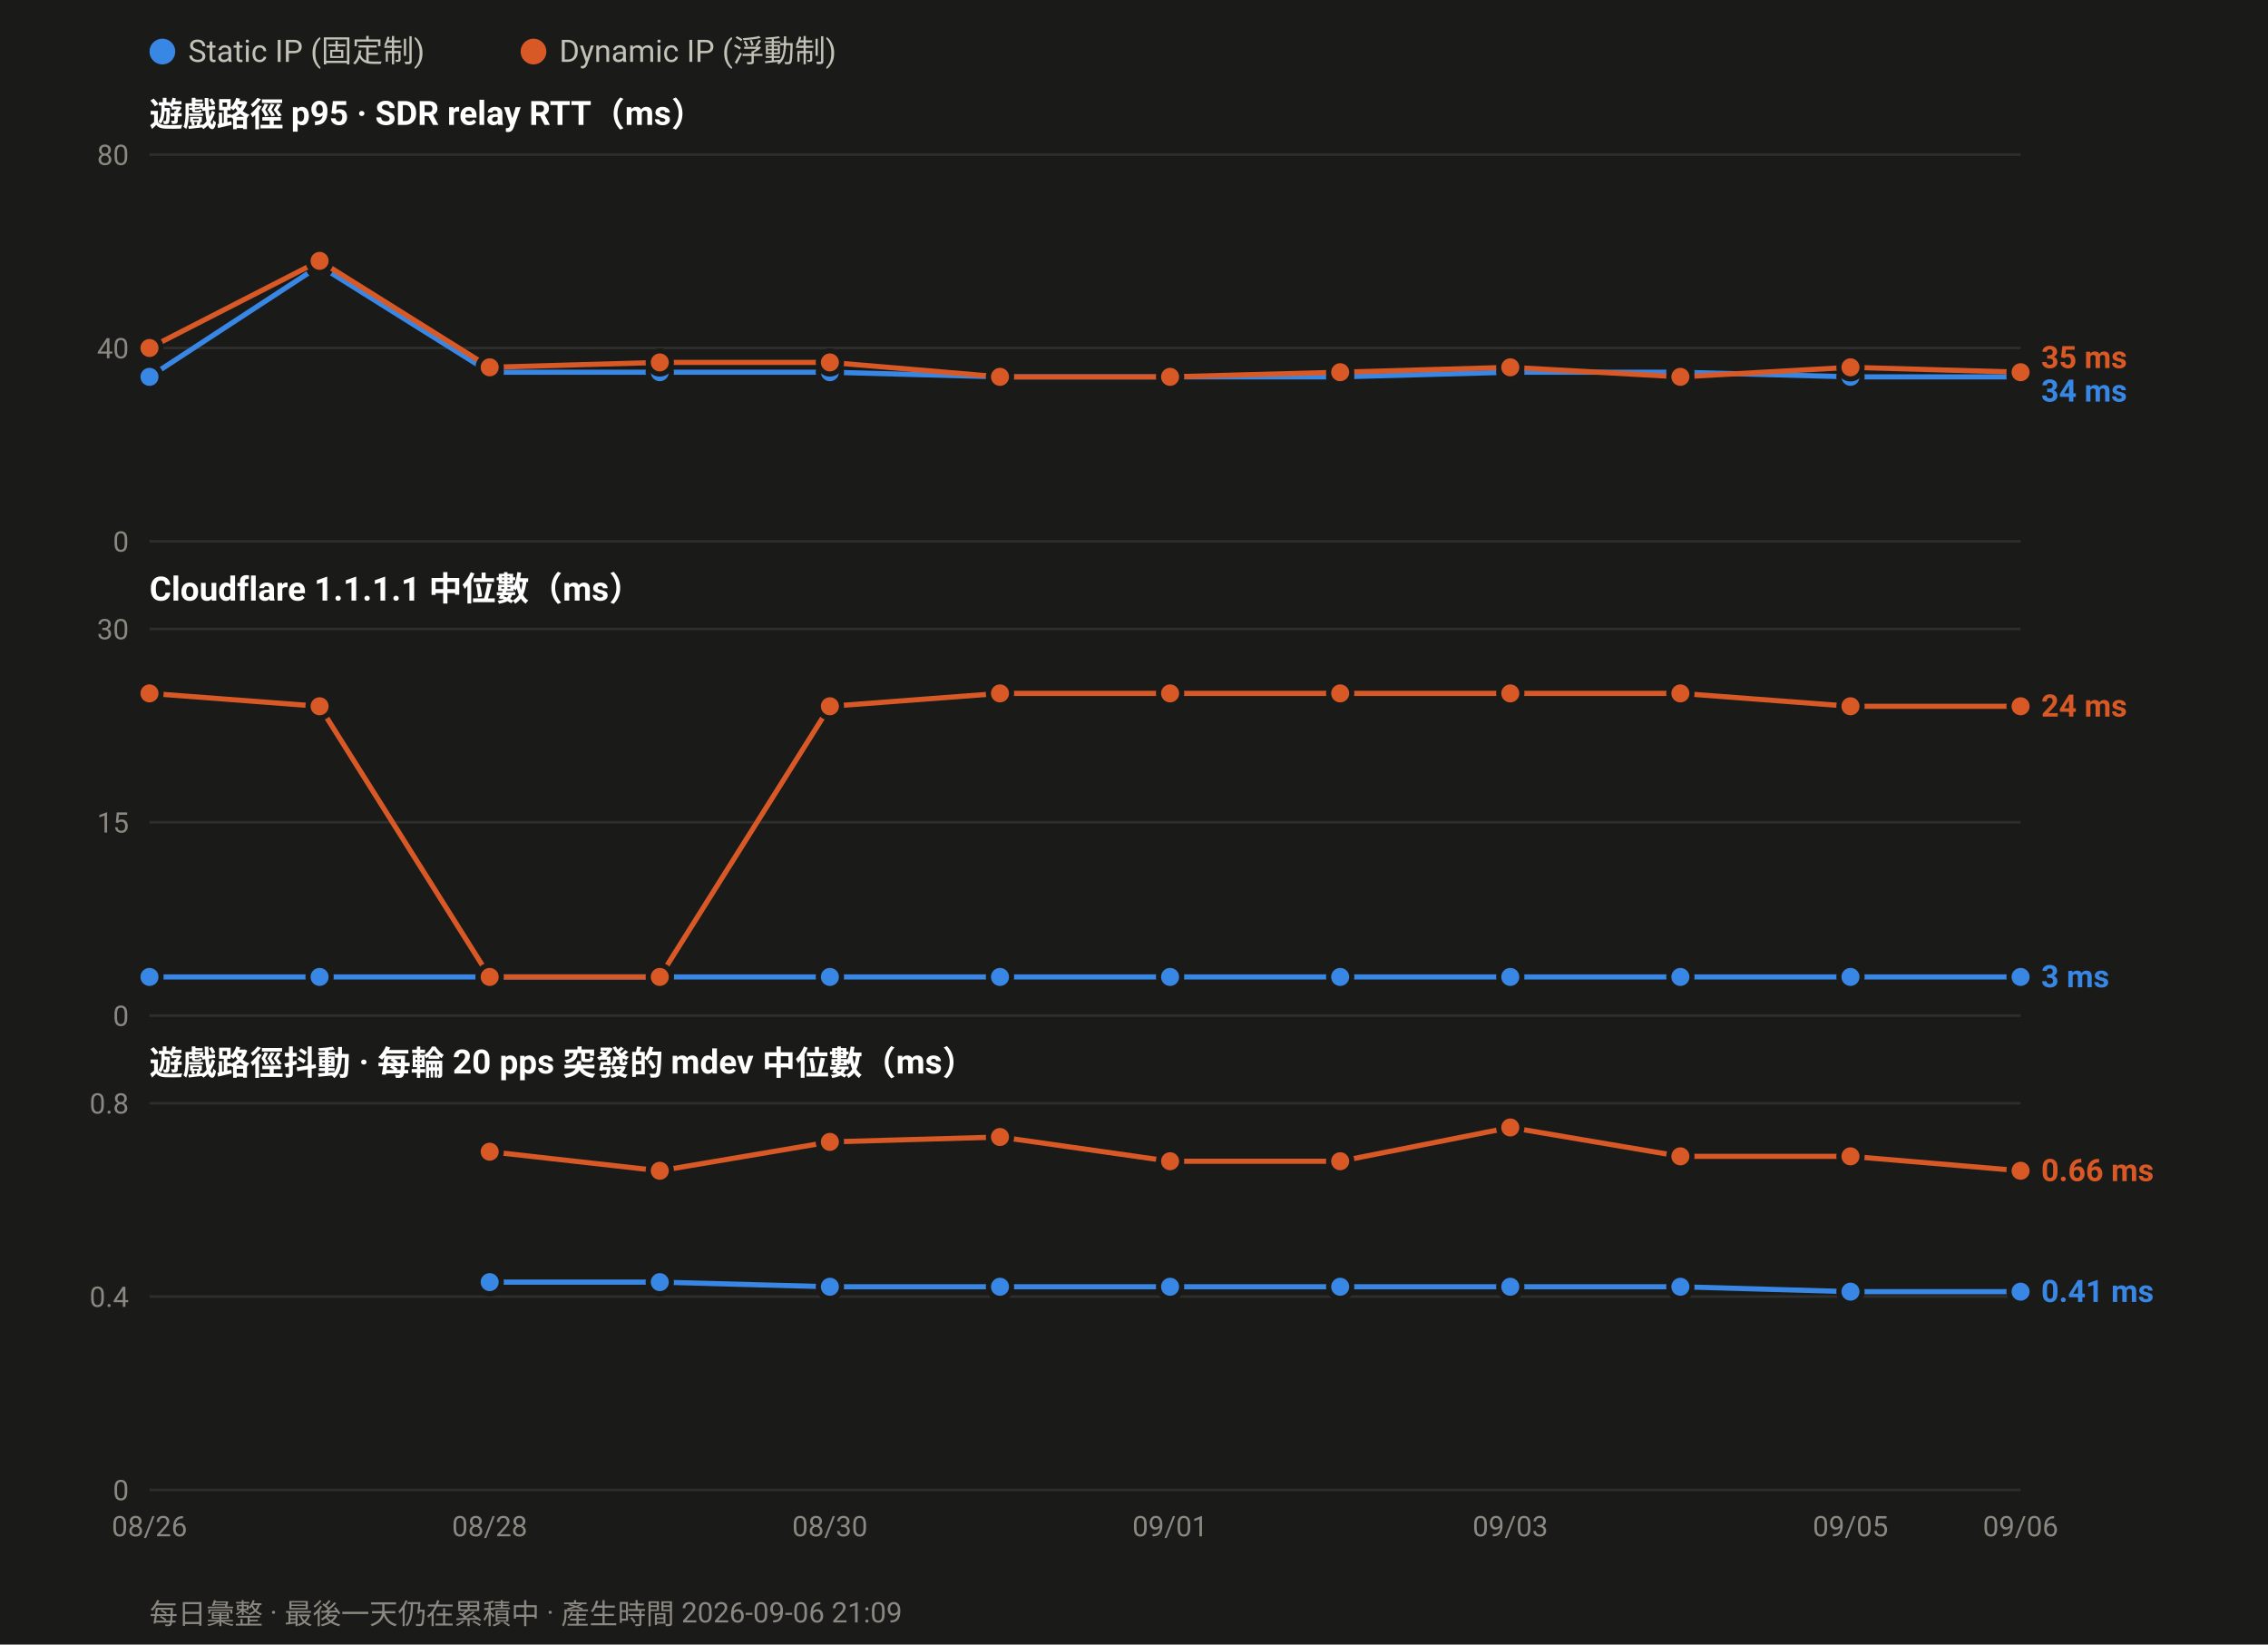
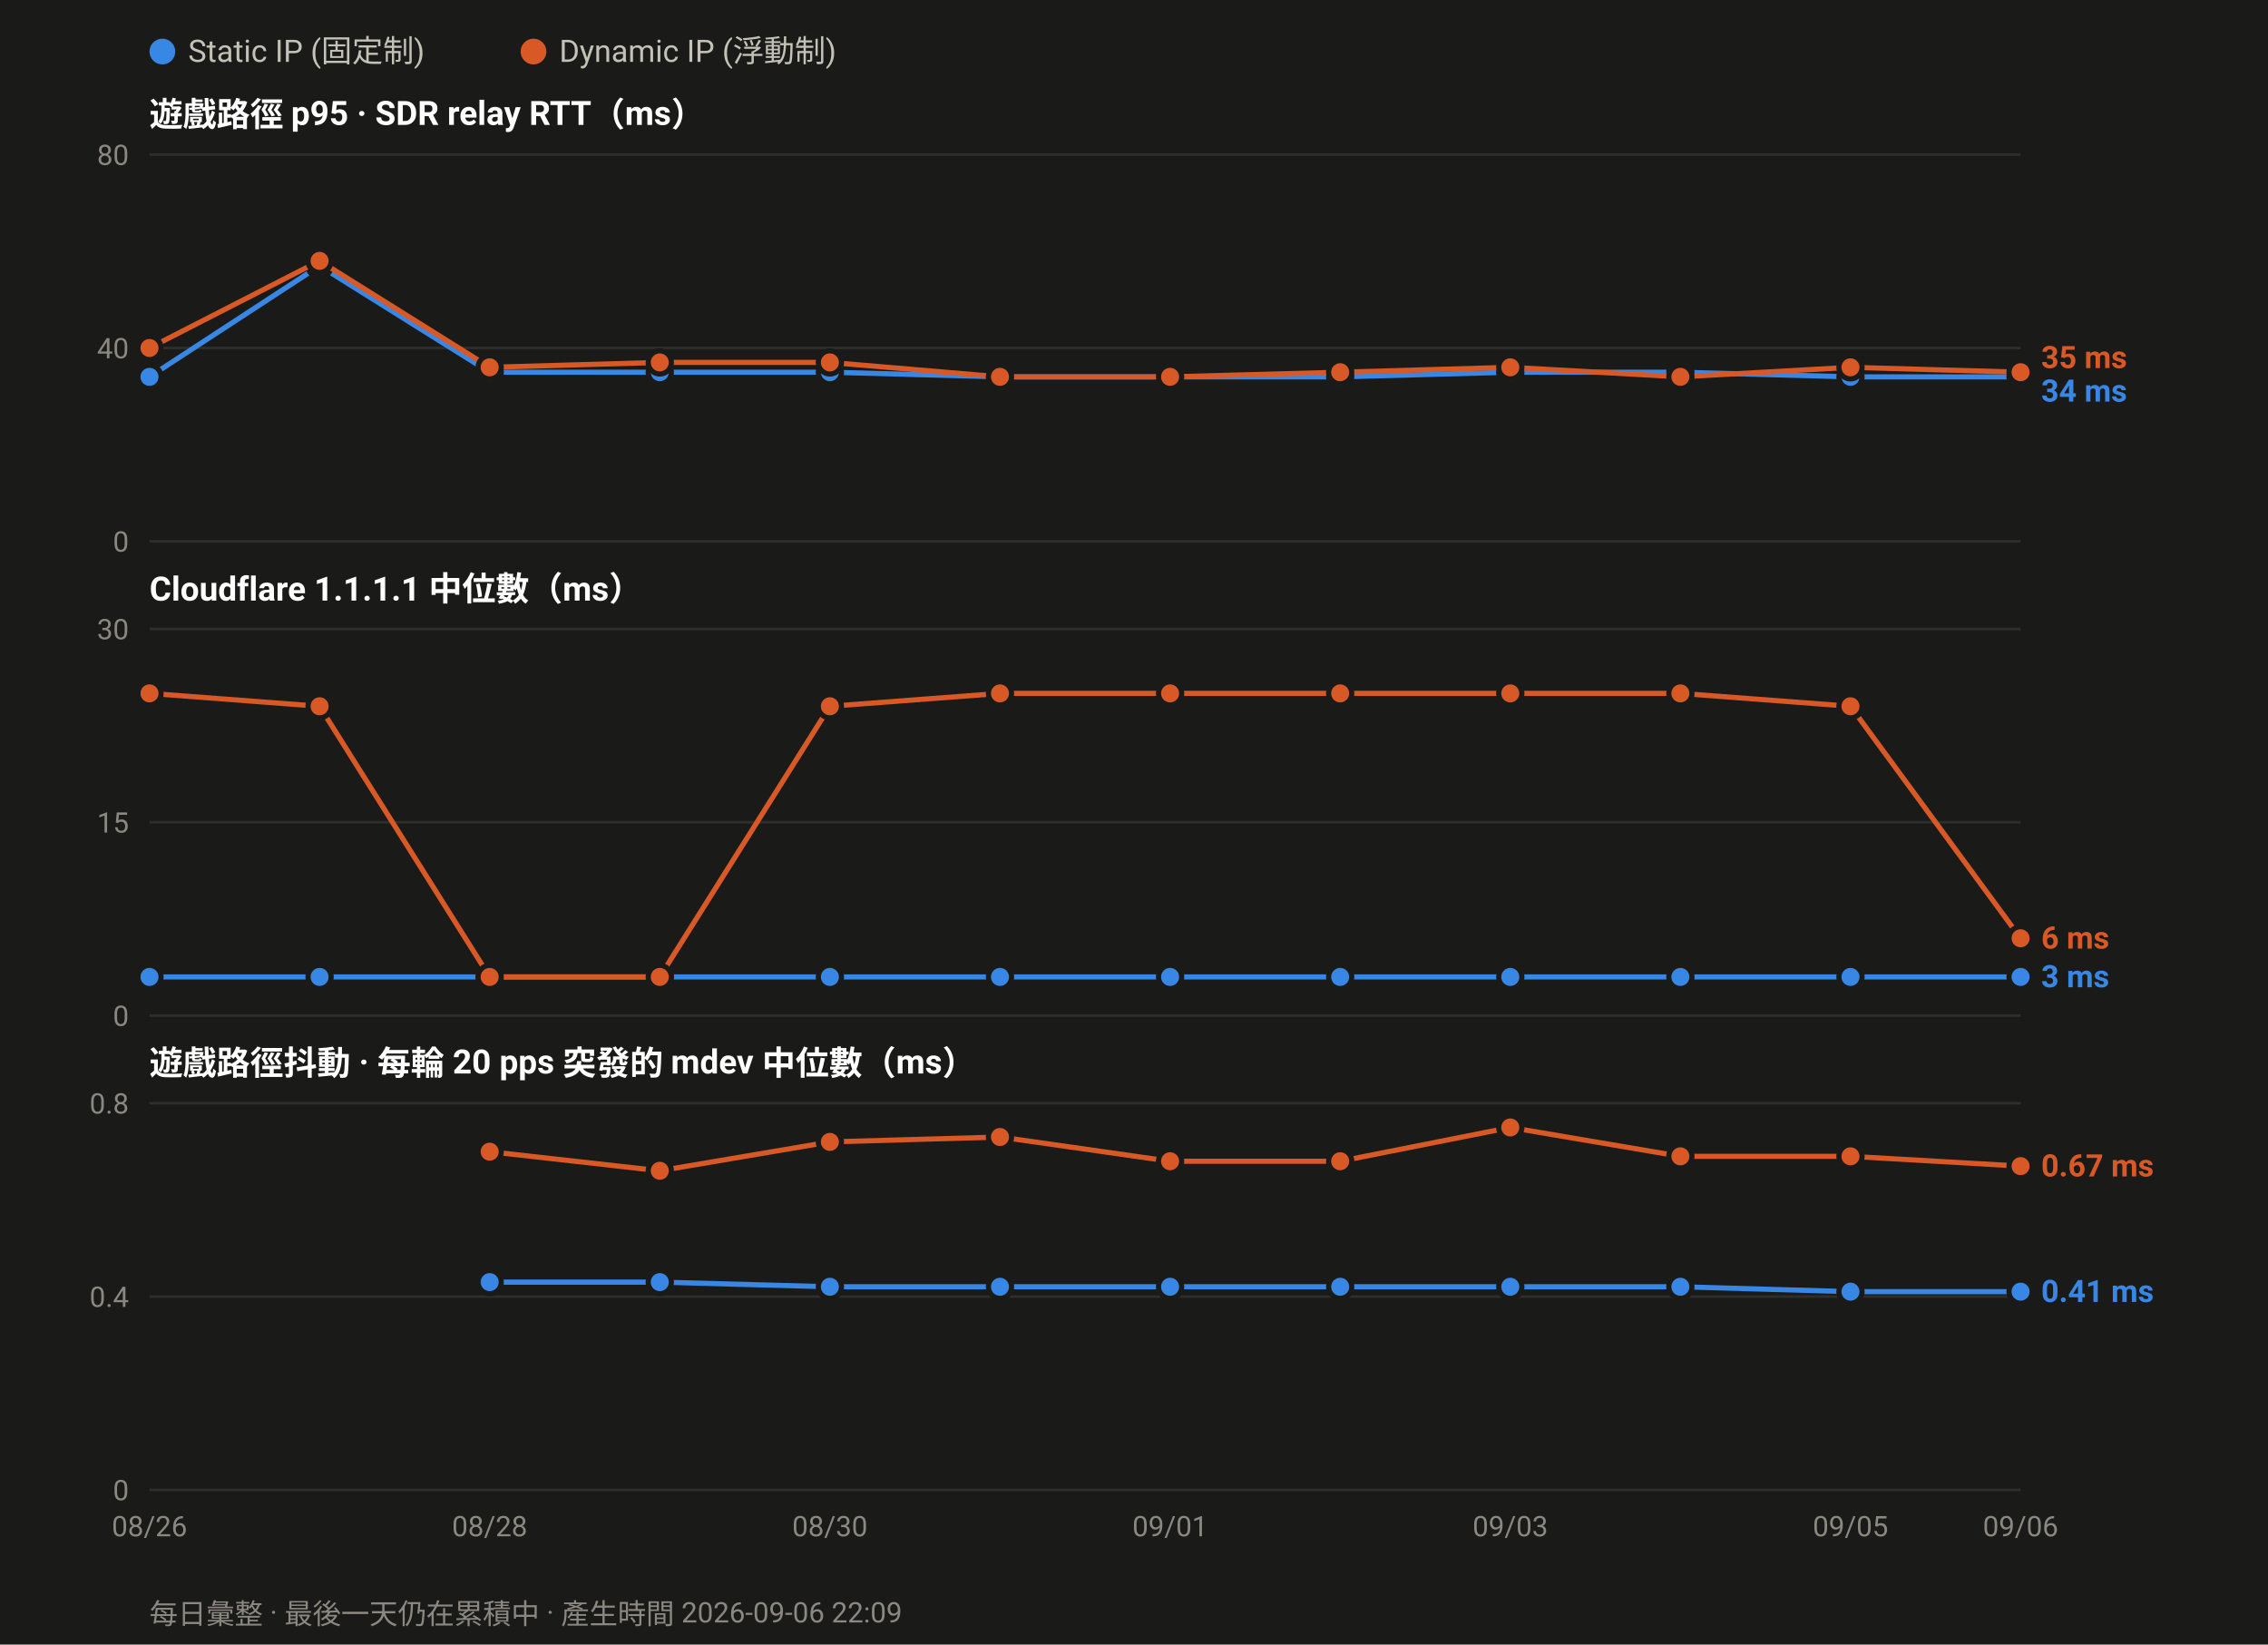
<svg xmlns="http://www.w3.org/2000/svg" width="880" height="638" viewBox="0 0 880 638" font-family="ui-sans-serif,-apple-system,Segoe UI,Roboto,Helvetica,Arial,sans-serif">
  <rect width="880" height="638" fill="#1a1a19" />
  <circle cx="63.0" cy="20" r="5" fill="#3987e5" />
  <text x="73.0" y="24" font-size="12" fill="#c3c2b7">Static IP (固定制)</text>
  <circle cx="207.0" cy="20" r="5" fill="#d95926" />
  <text x="217.0" y="24" font-size="12" fill="#c3c2b7">Dynamic IP (浮動制)</text>
  <text x="58" y="49.0" font-size="13" font-weight="600" fill="#ffffff">遊戲路徑 p95 · SDR relay RTT（ms）</text>
  <line x1="58" y1="210.0" x2="784.0" y2="210.0" stroke="#2e2e2c" stroke-width="1" />
  <text x="50" y="214.0" font-size="11" text-anchor="end" fill="#8a8880">0</text>
  <line x1="58" y1="135.0" x2="784.0" y2="135.0" stroke="#2e2e2c" stroke-width="1" />
  <text x="50" y="139.0" font-size="11" text-anchor="end" fill="#8a8880">40</text>
  <line x1="58" y1="60.0" x2="784.0" y2="60.0" stroke="#2e2e2c" stroke-width="1" />
  <text x="50" y="64.0" font-size="11" text-anchor="end" fill="#8a8880">80</text>
  <polyline fill="none" stroke="#3987e5" stroke-width="2" stroke-linejoin="round" points="58.0,146.2 124.0,103.1 190.0,144.4 256.0,144.4 322.0,144.4 388.0,146.2 454.0,146.2 520.0,146.2 586.0,144.4 652.0,144.4 718.0,146.2 784.0,146.2" />
  <circle cx="58.0" cy="146.2" r="4.5" fill="#3987e5" stroke="#1a1a19" stroke-width="2" />
  <circle cx="124.0" cy="103.1" r="4.5" fill="#3987e5" stroke="#1a1a19" stroke-width="2" />
  <circle cx="190.0" cy="144.4" r="4.5" fill="#3987e5" stroke="#1a1a19" stroke-width="2" />
  <circle cx="256.0" cy="144.4" r="4.5" fill="#3987e5" stroke="#1a1a19" stroke-width="2" />
  <circle cx="322.0" cy="144.4" r="4.5" fill="#3987e5" stroke="#1a1a19" stroke-width="2" />
  <circle cx="388.0" cy="146.2" r="4.5" fill="#3987e5" stroke="#1a1a19" stroke-width="2" />
  <circle cx="454.0" cy="146.2" r="4.5" fill="#3987e5" stroke="#1a1a19" stroke-width="2" />
  <circle cx="520.0" cy="146.2" r="4.5" fill="#3987e5" stroke="#1a1a19" stroke-width="2" />
  <circle cx="586.0" cy="144.4" r="4.5" fill="#3987e5" stroke="#1a1a19" stroke-width="2" />
  <circle cx="652.0" cy="144.4" r="4.5" fill="#3987e5" stroke="#1a1a19" stroke-width="2" />
  <circle cx="718.0" cy="146.2" r="4.5" fill="#3987e5" stroke="#1a1a19" stroke-width="2" />
  <circle cx="784.0" cy="146.2" r="4.5" fill="#3987e5" stroke="#1a1a19" stroke-width="2" />
  <polyline fill="none" stroke="#d95926" stroke-width="2" stroke-linejoin="round" points="58.0,135.0 124.0,101.2 190.0,142.5 256.0,140.6 322.0,140.6 388.0,146.2 454.0,146.2 520.0,144.4 586.0,142.5 652.0,146.2 718.0,142.5 784.0,144.4" />
  <circle cx="58.0" cy="135.0" r="4.5" fill="#d95926" stroke="#1a1a19" stroke-width="2" />
  <circle cx="124.0" cy="101.2" r="4.5" fill="#d95926" stroke="#1a1a19" stroke-width="2" />
  <circle cx="190.0" cy="142.5" r="4.5" fill="#d95926" stroke="#1a1a19" stroke-width="2" />
  <circle cx="256.0" cy="140.6" r="4.5" fill="#d95926" stroke="#1a1a19" stroke-width="2" />
  <circle cx="322.0" cy="140.6" r="4.5" fill="#d95926" stroke="#1a1a19" stroke-width="2" />
  <circle cx="388.0" cy="146.2" r="4.5" fill="#d95926" stroke="#1a1a19" stroke-width="2" />
  <circle cx="454.0" cy="146.2" r="4.5" fill="#d95926" stroke="#1a1a19" stroke-width="2" />
  <circle cx="520.0" cy="144.4" r="4.5" fill="#d95926" stroke="#1a1a19" stroke-width="2" />
  <circle cx="586.0" cy="142.5" r="4.5" fill="#d95926" stroke="#1a1a19" stroke-width="2" />
  <circle cx="652.0" cy="146.2" r="4.5" fill="#d95926" stroke="#1a1a19" stroke-width="2" />
  <circle cx="718.0" cy="142.5" r="4.5" fill="#d95926" stroke="#1a1a19" stroke-width="2" />
  <circle cx="784.0" cy="144.4" r="4.5" fill="#d95926" stroke="#1a1a19" stroke-width="2" />
  <text x="792.0" y="142.8" font-size="12" font-weight="600" fill="#d95926">35 ms</text>
  <text x="792.0" y="155.8" font-size="12" font-weight="600" fill="#3987e5">34 ms</text>
  <text x="58" y="233.0" font-size="13" font-weight="600" fill="#ffffff">Cloudflare 1.1.1.1 中位數（ms）</text>
  <line x1="58" y1="394.0" x2="784.0" y2="394.0" stroke="#2e2e2c" stroke-width="1" />
  <text x="50" y="398.0" font-size="11" text-anchor="end" fill="#8a8880">0</text>
  <line x1="58" y1="319.0" x2="784.0" y2="319.0" stroke="#2e2e2c" stroke-width="1" />
  <text x="50" y="323.0" font-size="11" text-anchor="end" fill="#8a8880">15</text>
  <line x1="58" y1="244.0" x2="784.0" y2="244.0" stroke="#2e2e2c" stroke-width="1" />
  <text x="50" y="248.0" font-size="11" text-anchor="end" fill="#8a8880">30</text>
  <polyline fill="none" stroke="#3987e5" stroke-width="2" stroke-linejoin="round" points="58.0,379.0 124.0,379.0 190.0,379.0 256.0,379.0 322.0,379.0 388.0,379.0 454.0,379.0 520.0,379.0 586.0,379.0 652.0,379.0 718.0,379.0 784.0,379.0" />
  <circle cx="58.0" cy="379.0" r="4.5" fill="#3987e5" stroke="#1a1a19" stroke-width="2" />
  <circle cx="124.0" cy="379.0" r="4.5" fill="#3987e5" stroke="#1a1a19" stroke-width="2" />
  <circle cx="190.0" cy="379.0" r="4.5" fill="#3987e5" stroke="#1a1a19" stroke-width="2" />
  <circle cx="256.0" cy="379.0" r="4.5" fill="#3987e5" stroke="#1a1a19" stroke-width="2" />
  <circle cx="322.0" cy="379.0" r="4.5" fill="#3987e5" stroke="#1a1a19" stroke-width="2" />
  <circle cx="388.0" cy="379.0" r="4.5" fill="#3987e5" stroke="#1a1a19" stroke-width="2" />
  <circle cx="454.0" cy="379.0" r="4.5" fill="#3987e5" stroke="#1a1a19" stroke-width="2" />
  <circle cx="520.0" cy="379.0" r="4.5" fill="#3987e5" stroke="#1a1a19" stroke-width="2" />
  <circle cx="586.0" cy="379.0" r="4.5" fill="#3987e5" stroke="#1a1a19" stroke-width="2" />
  <circle cx="652.0" cy="379.0" r="4.5" fill="#3987e5" stroke="#1a1a19" stroke-width="2" />
  <circle cx="718.0" cy="379.0" r="4.5" fill="#3987e5" stroke="#1a1a19" stroke-width="2" />
  <circle cx="784.0" cy="379.0" r="4.5" fill="#3987e5" stroke="#1a1a19" stroke-width="2" />
-   <polyline fill="none" stroke="#d95926" stroke-width="2" stroke-linejoin="round" points="58.0,269.0 124.0,274.0 190.0,379.0 256.0,379.0 322.0,274.0 388.0,269.0 454.0,269.0 520.0,269.0 586.0,269.0 652.0,269.0 718.0,274.0 784.0,274.0" />
+   <polyline fill="none" stroke="#d95926" stroke-width="2" stroke-linejoin="round" points="58.0,269.0 124.0,274.0 190.0,379.0 256.0,379.0 322.0,274.0 388.0,269.0 454.0,269.0 520.0,269.0 586.0,269.0 652.0,269.0 718.0,274.0 784.0,364.0" />
  <circle cx="58.0" cy="269.0" r="4.5" fill="#d95926" stroke="#1a1a19" stroke-width="2" />
  <circle cx="124.0" cy="274.0" r="4.5" fill="#d95926" stroke="#1a1a19" stroke-width="2" />
  <circle cx="190.0" cy="379.0" r="4.5" fill="#d95926" stroke="#1a1a19" stroke-width="2" />
  <circle cx="256.0" cy="379.0" r="4.5" fill="#d95926" stroke="#1a1a19" stroke-width="2" />
  <circle cx="322.0" cy="274.0" r="4.5" fill="#d95926" stroke="#1a1a19" stroke-width="2" />
  <circle cx="388.0" cy="269.0" r="4.5" fill="#d95926" stroke="#1a1a19" stroke-width="2" />
  <circle cx="454.0" cy="269.0" r="4.5" fill="#d95926" stroke="#1a1a19" stroke-width="2" />
  <circle cx="520.0" cy="269.0" r="4.5" fill="#d95926" stroke="#1a1a19" stroke-width="2" />
  <circle cx="586.0" cy="269.0" r="4.5" fill="#d95926" stroke="#1a1a19" stroke-width="2" />
  <circle cx="652.0" cy="269.0" r="4.5" fill="#d95926" stroke="#1a1a19" stroke-width="2" />
  <circle cx="718.0" cy="274.0" r="4.5" fill="#d95926" stroke="#1a1a19" stroke-width="2" />
-   <circle cx="784.0" cy="274.0" r="4.5" fill="#d95926" stroke="#1a1a19" stroke-width="2" />
-   <text x="792.0" y="278.0" font-size="12" font-weight="600" fill="#d95926">24 ms</text>
+   <circle cx="784.0" cy="364.0" r="4.5" fill="#d95926" stroke="#1a1a19" stroke-width="2" />
+   <text x="792.0" y="368.0" font-size="12" font-weight="600" fill="#d95926">6 ms</text>
  <text x="792.0" y="383.0" font-size="12" font-weight="600" fill="#3987e5">3 ms</text>
  <text x="58" y="417.0" font-size="13" font-weight="600" fill="#ffffff">遊戲路徑抖動 · 每輪 20 pps 突發的 mdev 中位數（ms）</text>
  <line x1="58" y1="578.0" x2="784.0" y2="578.0" stroke="#2e2e2c" stroke-width="1" />
  <text x="50" y="582.0" font-size="11" text-anchor="end" fill="#8a8880">0</text>
  <line x1="58" y1="503.0" x2="784.0" y2="503.0" stroke="#2e2e2c" stroke-width="1" />
  <text x="50" y="507.0" font-size="11" text-anchor="end" fill="#8a8880">0.4</text>
  <line x1="58" y1="428.0" x2="784.0" y2="428.0" stroke="#2e2e2c" stroke-width="1" />
  <text x="50" y="432.0" font-size="11" text-anchor="end" fill="#8a8880">0.8</text>
  <polyline fill="none" stroke="#3987e5" stroke-width="2" stroke-linejoin="round" points="190.0,497.4 256.0,497.4 322.0,499.2 388.0,499.2 454.0,499.2 520.0,499.2 586.0,499.2 652.0,499.2 718.0,501.1 784.0,501.1" />
  <circle cx="190.0" cy="497.4" r="4.5" fill="#3987e5" stroke="#1a1a19" stroke-width="2" />
  <circle cx="256.0" cy="497.4" r="4.5" fill="#3987e5" stroke="#1a1a19" stroke-width="2" />
  <circle cx="322.0" cy="499.2" r="4.5" fill="#3987e5" stroke="#1a1a19" stroke-width="2" />
  <circle cx="388.0" cy="499.2" r="4.5" fill="#3987e5" stroke="#1a1a19" stroke-width="2" />
  <circle cx="454.0" cy="499.2" r="4.5" fill="#3987e5" stroke="#1a1a19" stroke-width="2" />
  <circle cx="520.0" cy="499.2" r="4.5" fill="#3987e5" stroke="#1a1a19" stroke-width="2" />
  <circle cx="586.0" cy="499.2" r="4.5" fill="#3987e5" stroke="#1a1a19" stroke-width="2" />
  <circle cx="652.0" cy="499.2" r="4.5" fill="#3987e5" stroke="#1a1a19" stroke-width="2" />
  <circle cx="718.0" cy="501.1" r="4.5" fill="#3987e5" stroke="#1a1a19" stroke-width="2" />
  <circle cx="784.0" cy="501.1" r="4.5" fill="#3987e5" stroke="#1a1a19" stroke-width="2" />
-   <polyline fill="none" stroke="#d95926" stroke-width="2" stroke-linejoin="round" points="190.0,446.8 256.0,454.2 322.0,443.0 388.0,441.1 454.0,450.5 520.0,450.5 586.0,437.4 652.0,448.6 718.0,448.6 784.0,454.2" />
+   <polyline fill="none" stroke="#d95926" stroke-width="2" stroke-linejoin="round" points="190.0,446.8 256.0,454.2 322.0,443.0 388.0,441.1 454.0,450.5 520.0,450.5 586.0,437.4 652.0,448.6 718.0,448.6 784.0,452.4" />
  <circle cx="190.0" cy="446.8" r="4.5" fill="#d95926" stroke="#1a1a19" stroke-width="2" />
  <circle cx="256.0" cy="454.2" r="4.5" fill="#d95926" stroke="#1a1a19" stroke-width="2" />
  <circle cx="322.0" cy="443.0" r="4.5" fill="#d95926" stroke="#1a1a19" stroke-width="2" />
  <circle cx="388.0" cy="441.1" r="4.5" fill="#d95926" stroke="#1a1a19" stroke-width="2" />
  <circle cx="454.0" cy="450.5" r="4.5" fill="#d95926" stroke="#1a1a19" stroke-width="2" />
  <circle cx="520.0" cy="450.5" r="4.5" fill="#d95926" stroke="#1a1a19" stroke-width="2" />
  <circle cx="586.0" cy="437.4" r="4.5" fill="#d95926" stroke="#1a1a19" stroke-width="2" />
  <circle cx="652.0" cy="448.6" r="4.5" fill="#d95926" stroke="#1a1a19" stroke-width="2" />
  <circle cx="718.0" cy="448.6" r="4.5" fill="#d95926" stroke="#1a1a19" stroke-width="2" />
-   <circle cx="784.0" cy="454.2" r="4.5" fill="#d95926" stroke="#1a1a19" stroke-width="2" />
-   <text x="792.0" y="458.2" font-size="12" font-weight="600" fill="#d95926">0.66 ms</text>
+   <circle cx="784.0" cy="452.4" r="4.5" fill="#d95926" stroke="#1a1a19" stroke-width="2" />
+   <text x="792.0" y="456.4" font-size="12" font-weight="600" fill="#d95926">0.67 ms</text>
  <text x="792.0" y="505.1" font-size="12" font-weight="600" fill="#3987e5">0.41 ms</text>
  <text x="58.0" y="596.0" font-size="11" text-anchor="middle" fill="#8a8880">08/26</text>
  <text x="190.0" y="596.0" font-size="11" text-anchor="middle" fill="#8a8880">08/28</text>
  <text x="322.0" y="596.0" font-size="11" text-anchor="middle" fill="#8a8880">08/30</text>
  <text x="454.0" y="596.0" font-size="11" text-anchor="middle" fill="#8a8880">09/01</text>
  <text x="586.0" y="596.0" font-size="11" text-anchor="middle" fill="#8a8880">09/03</text>
  <text x="718.0" y="596.0" font-size="11" text-anchor="middle" fill="#8a8880">09/05</text>
  <text x="784.0" y="596.0" font-size="11" text-anchor="middle" fill="#8a8880">09/06</text>
-   <text x="58" y="630" font-size="11" fill="#8a8880">每日彙整 · 最後一天仍在累積中 · 產生時間 2026-09-06 21:09</text>
+   <text x="58" y="630" font-size="11" fill="#8a8880">每日彙整 · 最後一天仍在累積中 · 產生時間 2026-09-06 22:09</text>
</svg>
